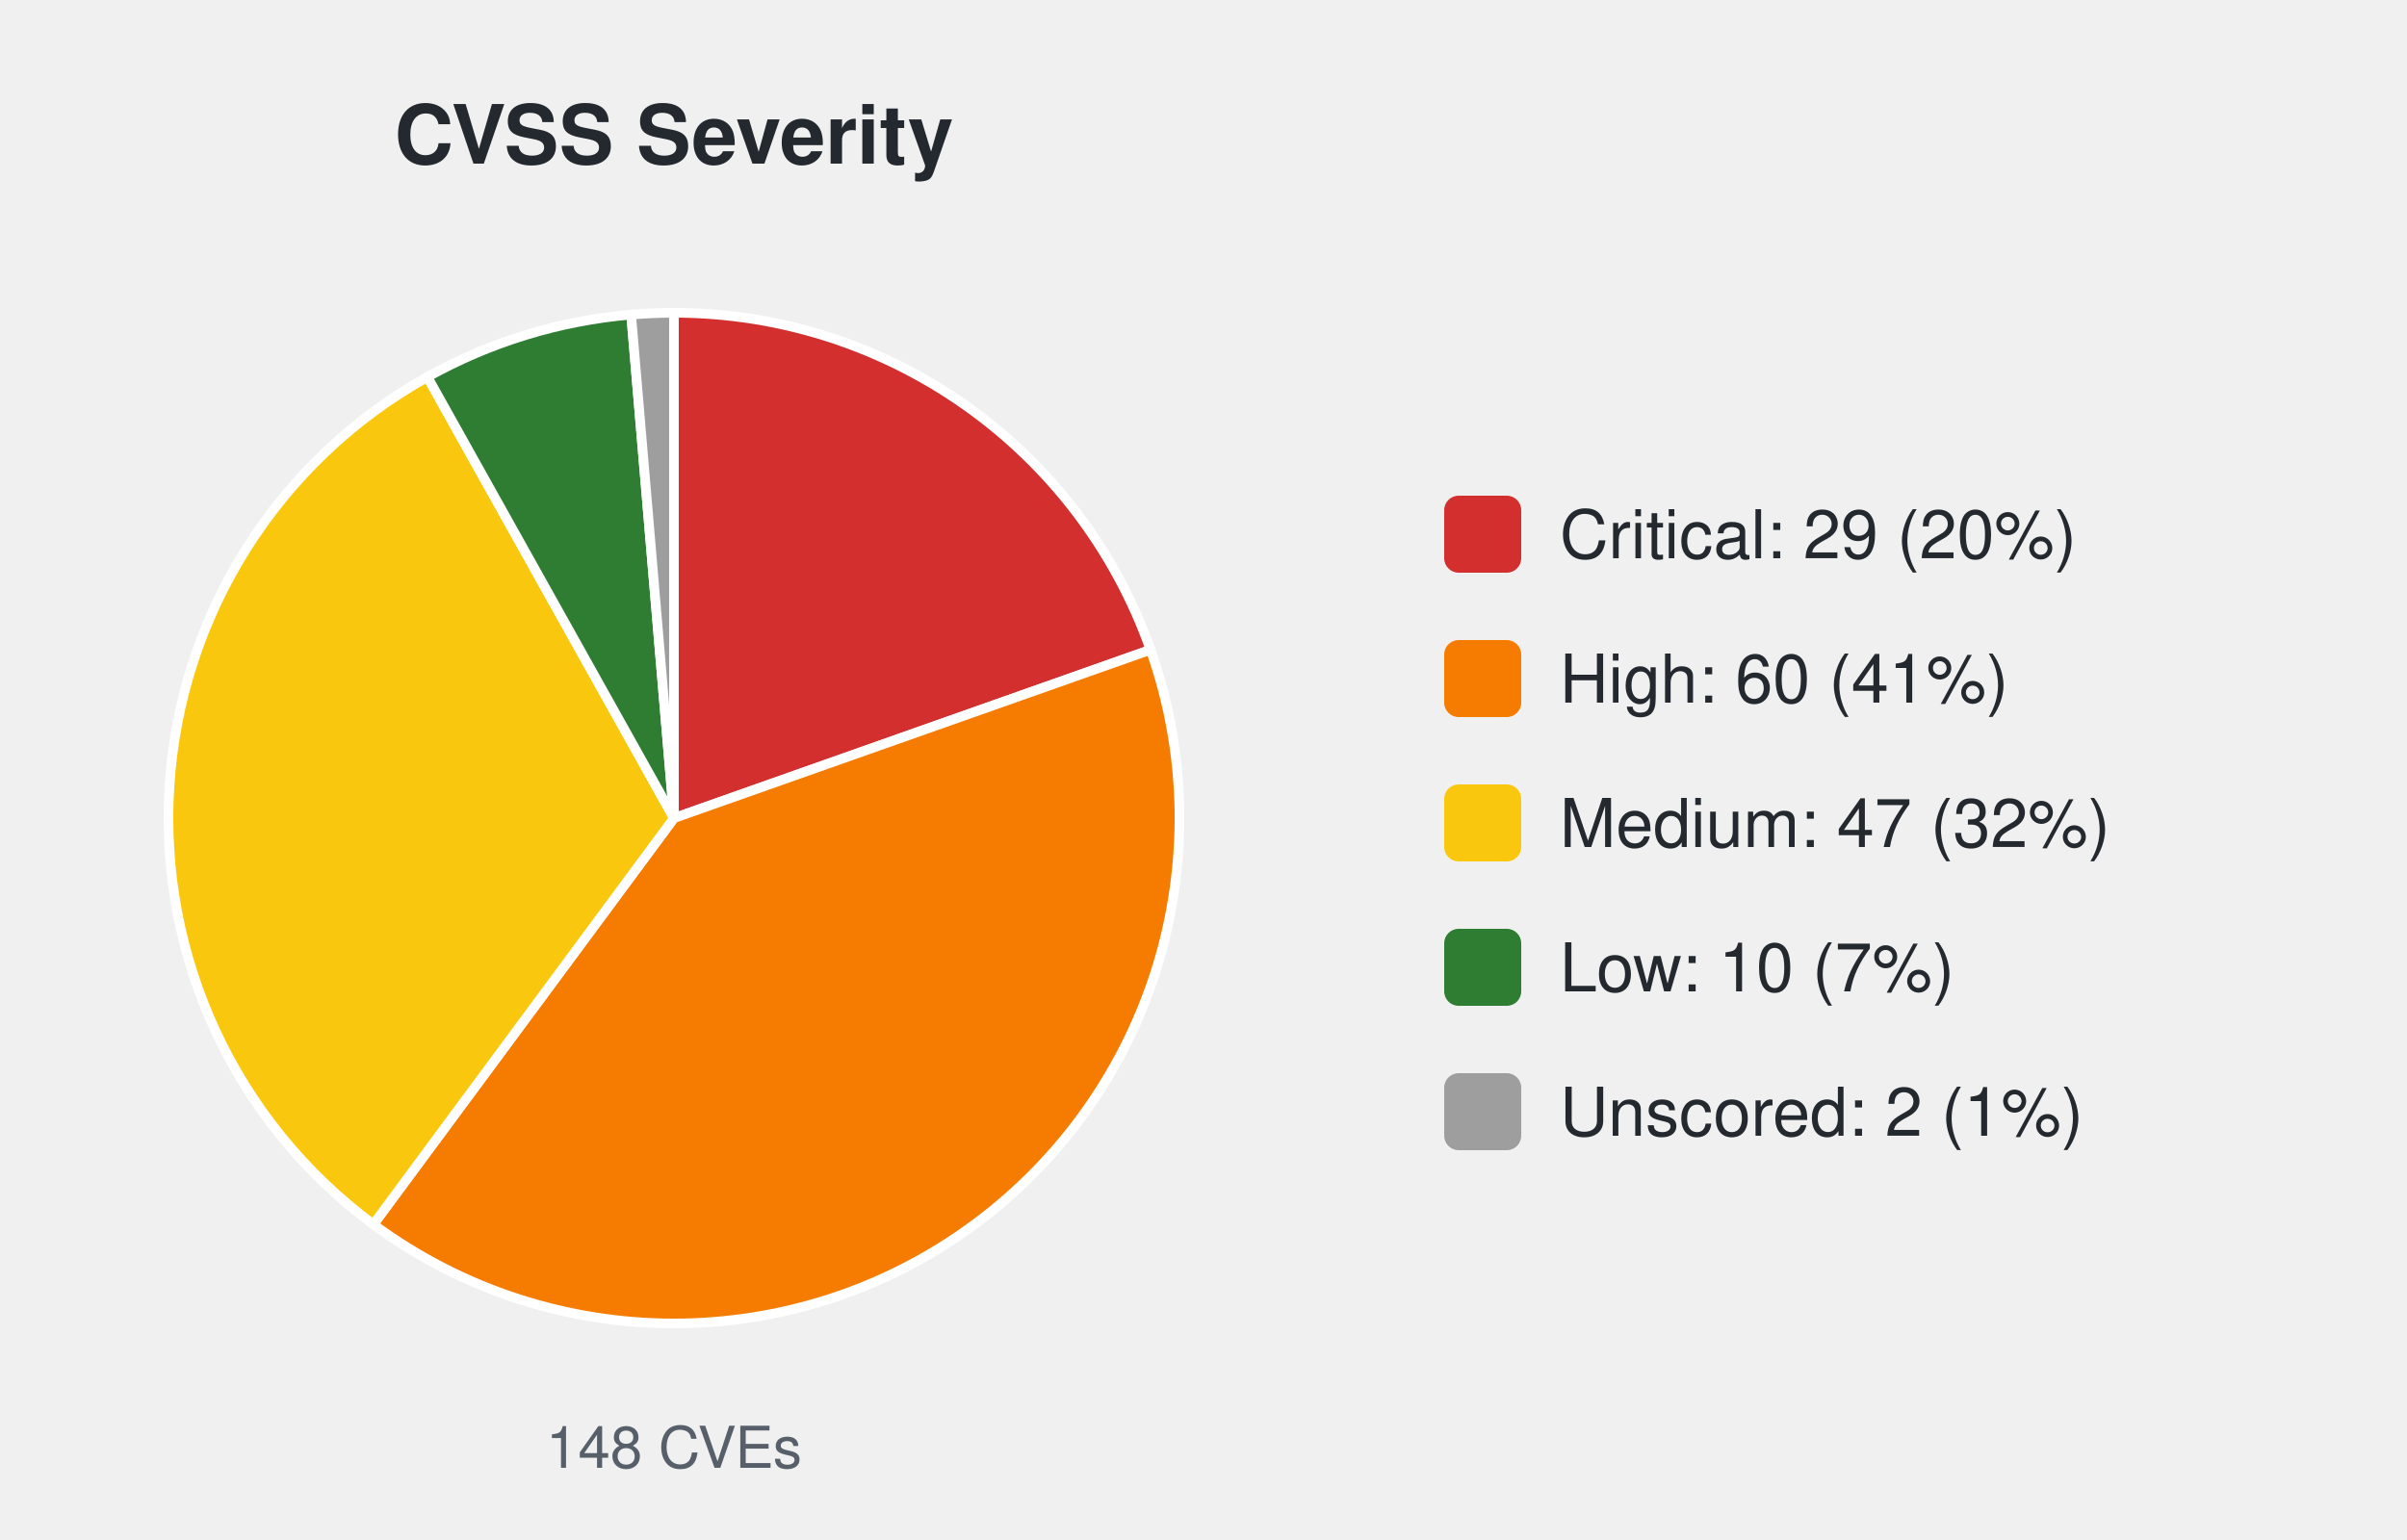
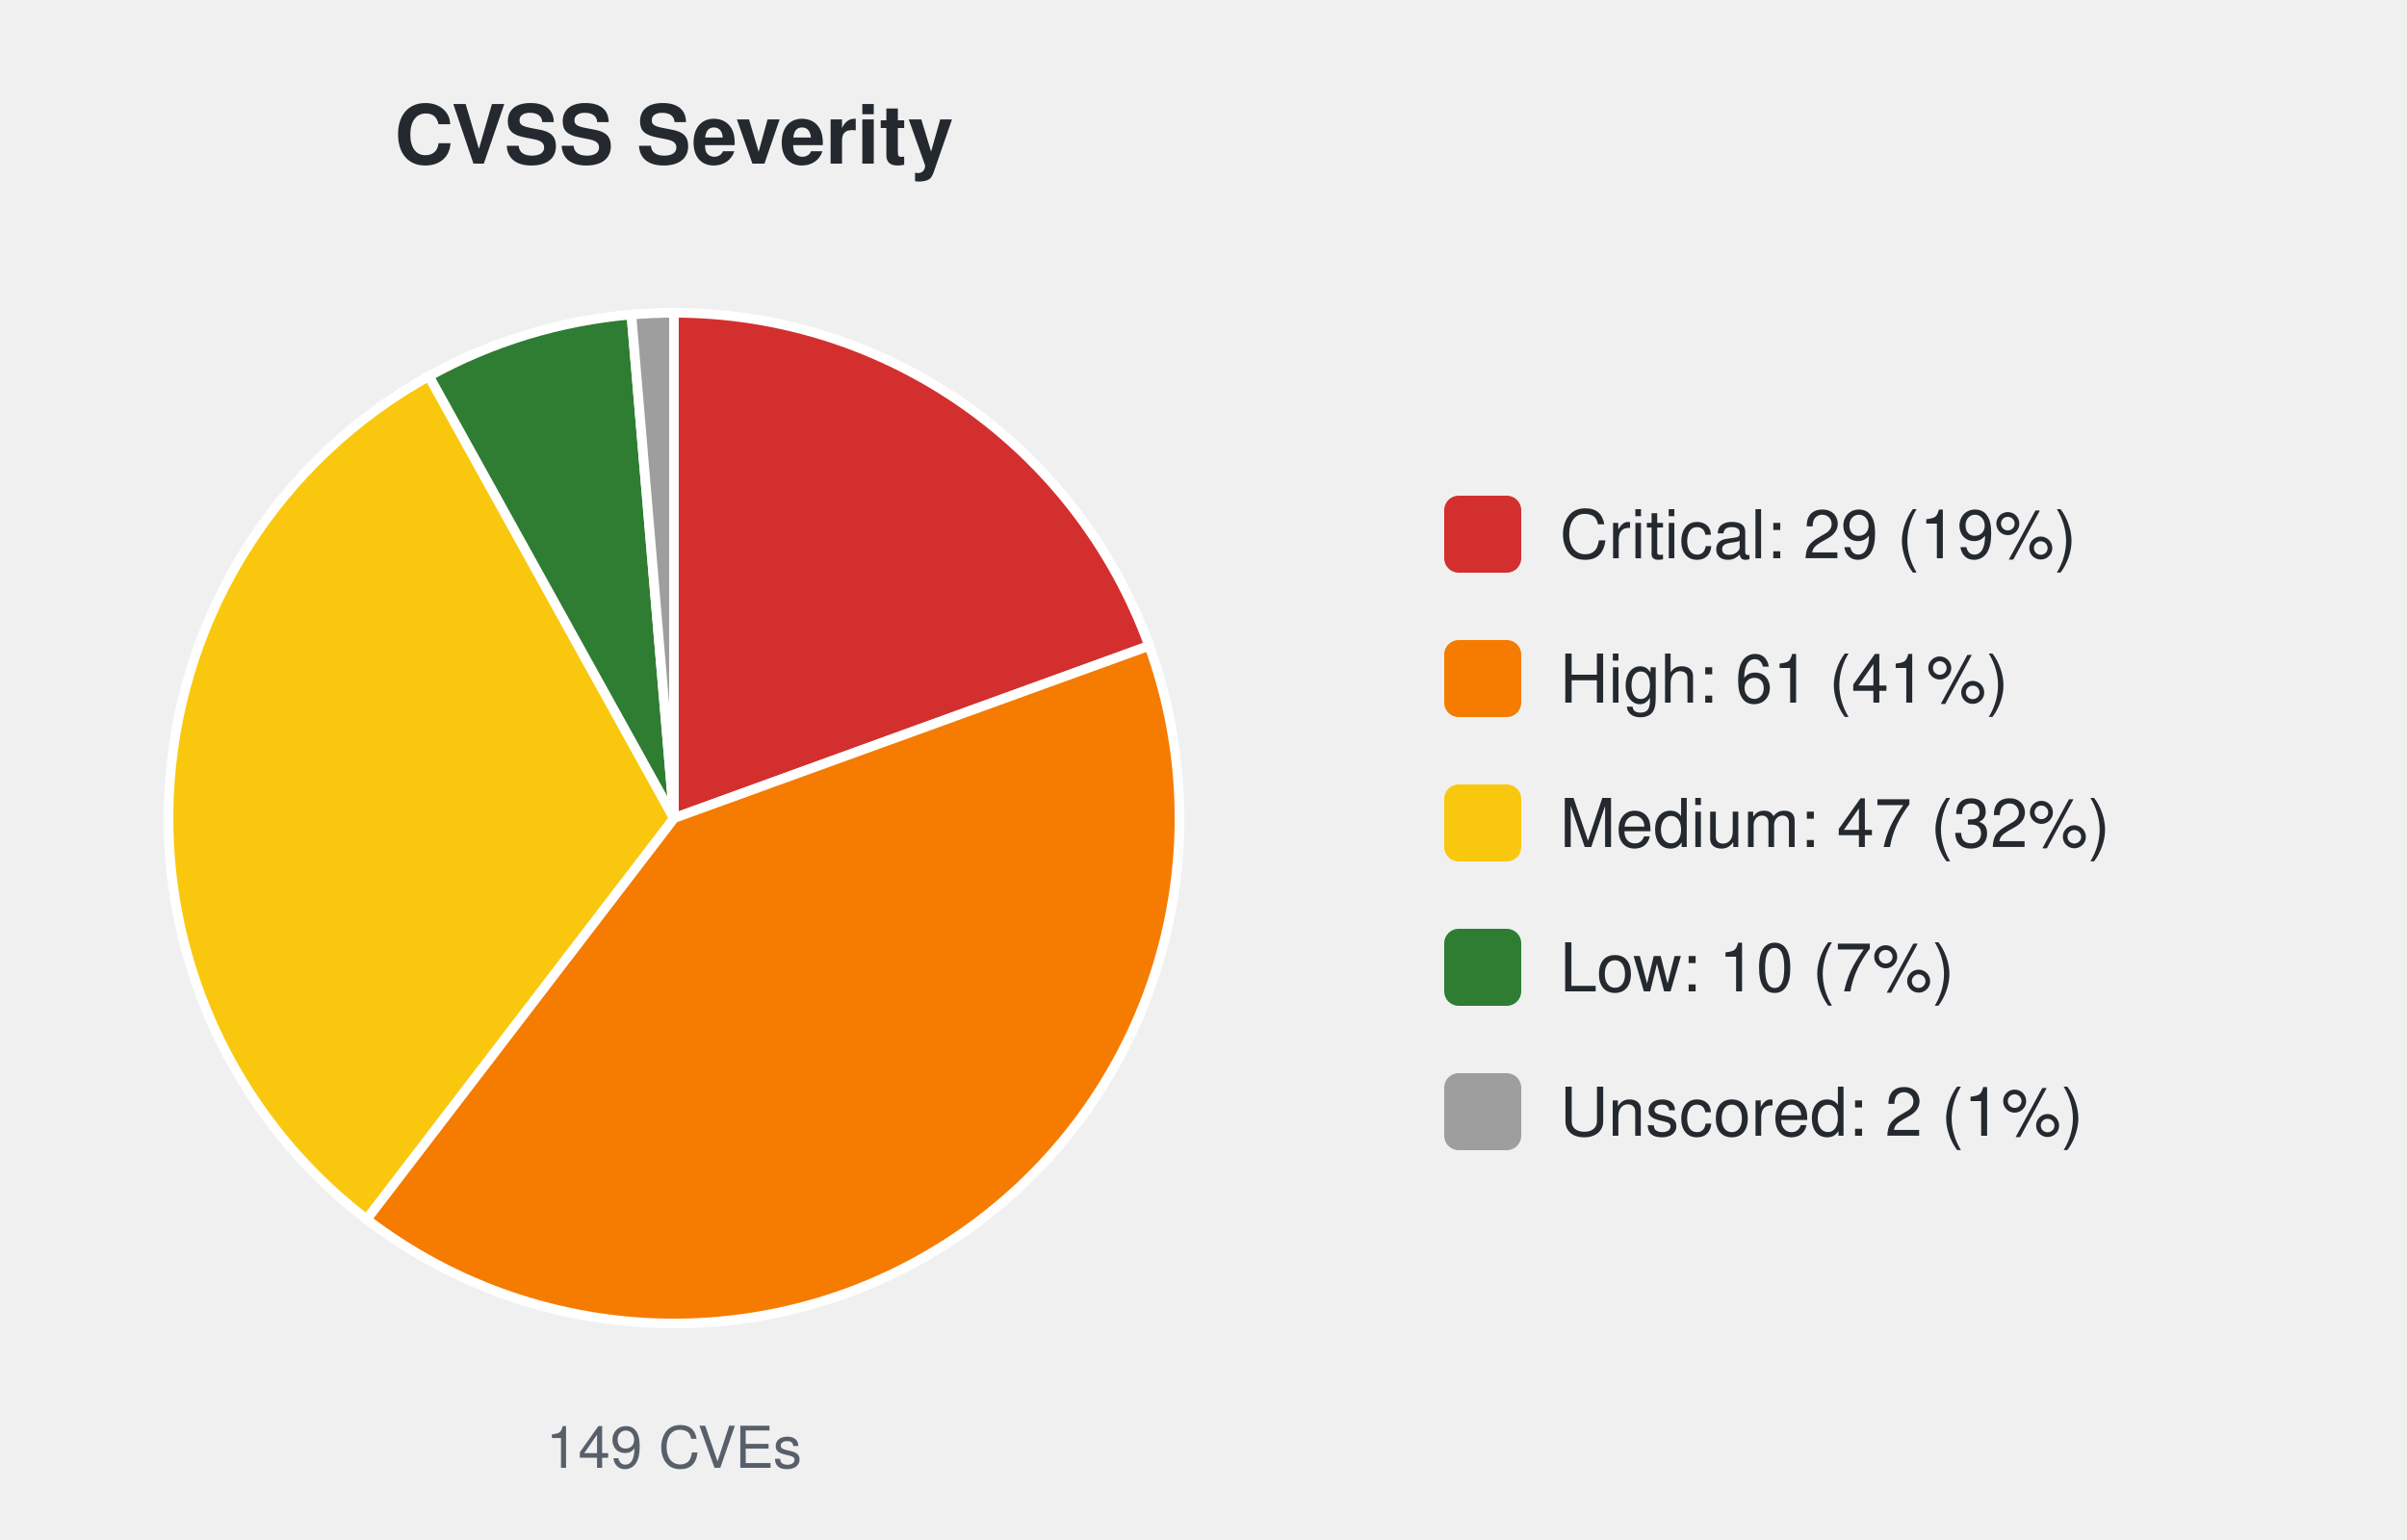
<svg xmlns="http://www.w3.org/2000/svg" width="500" height="320" viewBox="0 0 500 320" font-family="-apple-system,Segoe UI,Helvetica,Arial,sans-serif">
  <text x="140.0" y="34" font-size="17" font-weight="600" text-anchor="middle" fill="#24292f">CVSS Severity</text>
-   <path d="M140.00,170.00 L140.00,65.00 A105.0,105.0 0 0 1 239.00,135.02 Z" fill="#d32f2f" stroke="#ffffff" stroke-width="2" />
-   <path d="M140.00,170.00 L239.00,135.02 A105.0,105.0 0 0 1 77.56,254.42 Z" fill="#f57c00" stroke="#ffffff" stroke-width="2" />
-   <path d="M140.00,170.00 L77.56,254.42 A105.0,105.0 0 0 1 88.79,78.33 Z" fill="#f9c80e" stroke="#ffffff" stroke-width="2" />
-   <path d="M140.00,170.00 L88.79,78.33 A105.0,105.0 0 0 1 131.10,65.38 Z" fill="#2e7d32" stroke="#ffffff" stroke-width="2" />
-   <path d="M140.00,170.00 L131.10,65.38 A105.0,105.0 0 0 1 140.00,65.00 Z" fill="#9e9e9e" stroke="#ffffff" stroke-width="2" />
-   <text x="140.0" y="305" font-size="12" text-anchor="middle" fill="#57606a">148 CVEs</text>
+   <path d="M140.00,170.00 L140.00,65.00 A105.0,105.0 0 0 1 238.71,134.20 Z" fill="#d32f2f" stroke="#ffffff" stroke-width="2" />
+   <path d="M140.00,170.00 L238.71,134.20 A105.0,105.0 0 0 1 76.15,253.36 Z" fill="#f57c00" stroke="#ffffff" stroke-width="2" />
+   <path d="M140.00,170.00 L76.15,253.36 A105.0,105.0 0 0 1 89.11,78.16 Z" fill="#f9c80e" stroke="#ffffff" stroke-width="2" />
+   <path d="M140.00,170.00 L89.11,78.16 A105.0,105.0 0 0 1 131.15,65.37 Z" fill="#2e7d32" stroke="#ffffff" stroke-width="2" />
+   <path d="M140.00,170.00 L131.15,65.37 A105.0,105.0 0 0 1 140.00,65.00 Z" fill="#9e9e9e" stroke="#ffffff" stroke-width="2" />
+   <text x="140.0" y="305" font-size="12" text-anchor="middle" fill="#57606a">149 CVEs</text>
  <rect x="300.0" y="103.0" width="16" height="16" rx="3" fill="#d32f2f" />
-   <text x="324.0" y="116.0" font-size="14" fill="#24292f">Critical: 29 (20%)</text>
+   <text x="324.0" y="116.0" font-size="14" fill="#24292f">Critical: 29 (19%)</text>
  <rect x="300.0" y="133.0" width="16" height="16" rx="3" fill="#f57c00" />
-   <text x="324.0" y="146.0" font-size="14" fill="#24292f">High: 60 (41%)</text>
+   <text x="324.0" y="146.0" font-size="14" fill="#24292f">High: 61 (41%)</text>
  <rect x="300.0" y="163.0" width="16" height="16" rx="3" fill="#f9c80e" />
  <text x="324.0" y="176.0" font-size="14" fill="#24292f">Medium: 47 (32%)</text>
  <rect x="300.0" y="193.0" width="16" height="16" rx="3" fill="#2e7d32" />
  <text x="324.0" y="206.0" font-size="14" fill="#24292f">Low: 10 (7%)</text>
  <rect x="300.0" y="223.0" width="16" height="16" rx="3" fill="#9e9e9e" />
  <text x="324.0" y="236.0" font-size="14" fill="#24292f">Unscored: 2 (1%)</text>
</svg>
